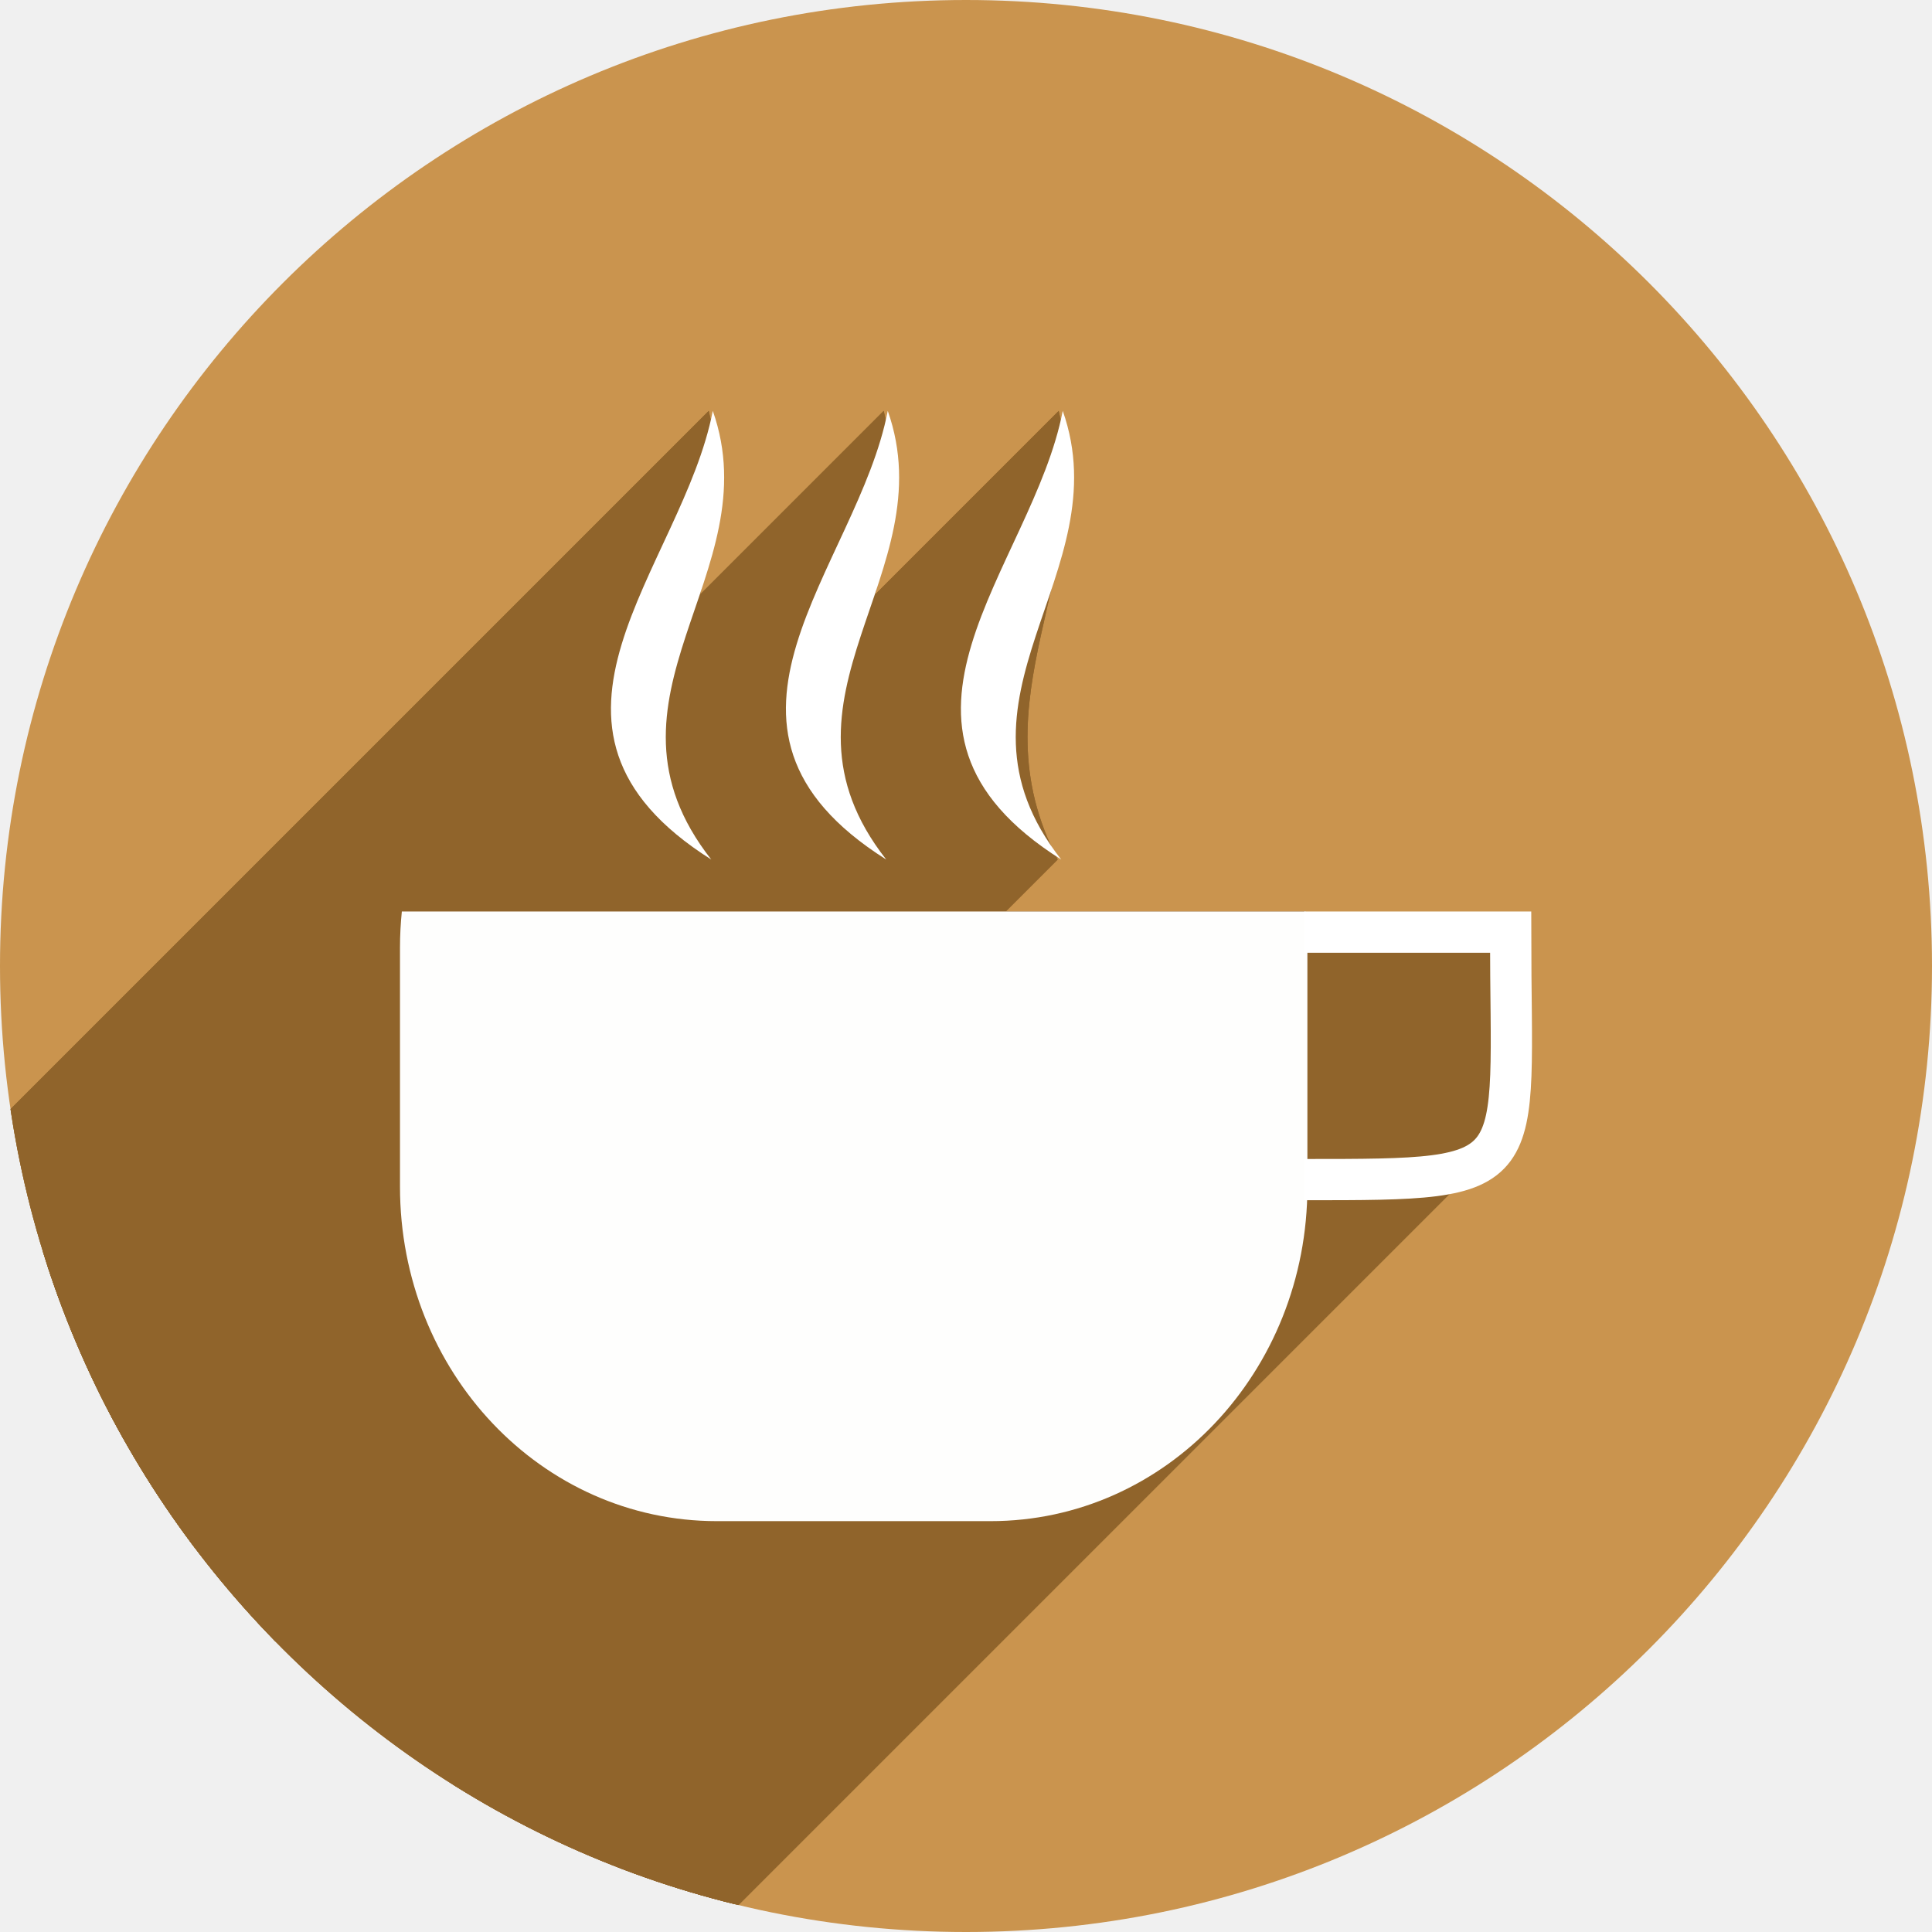
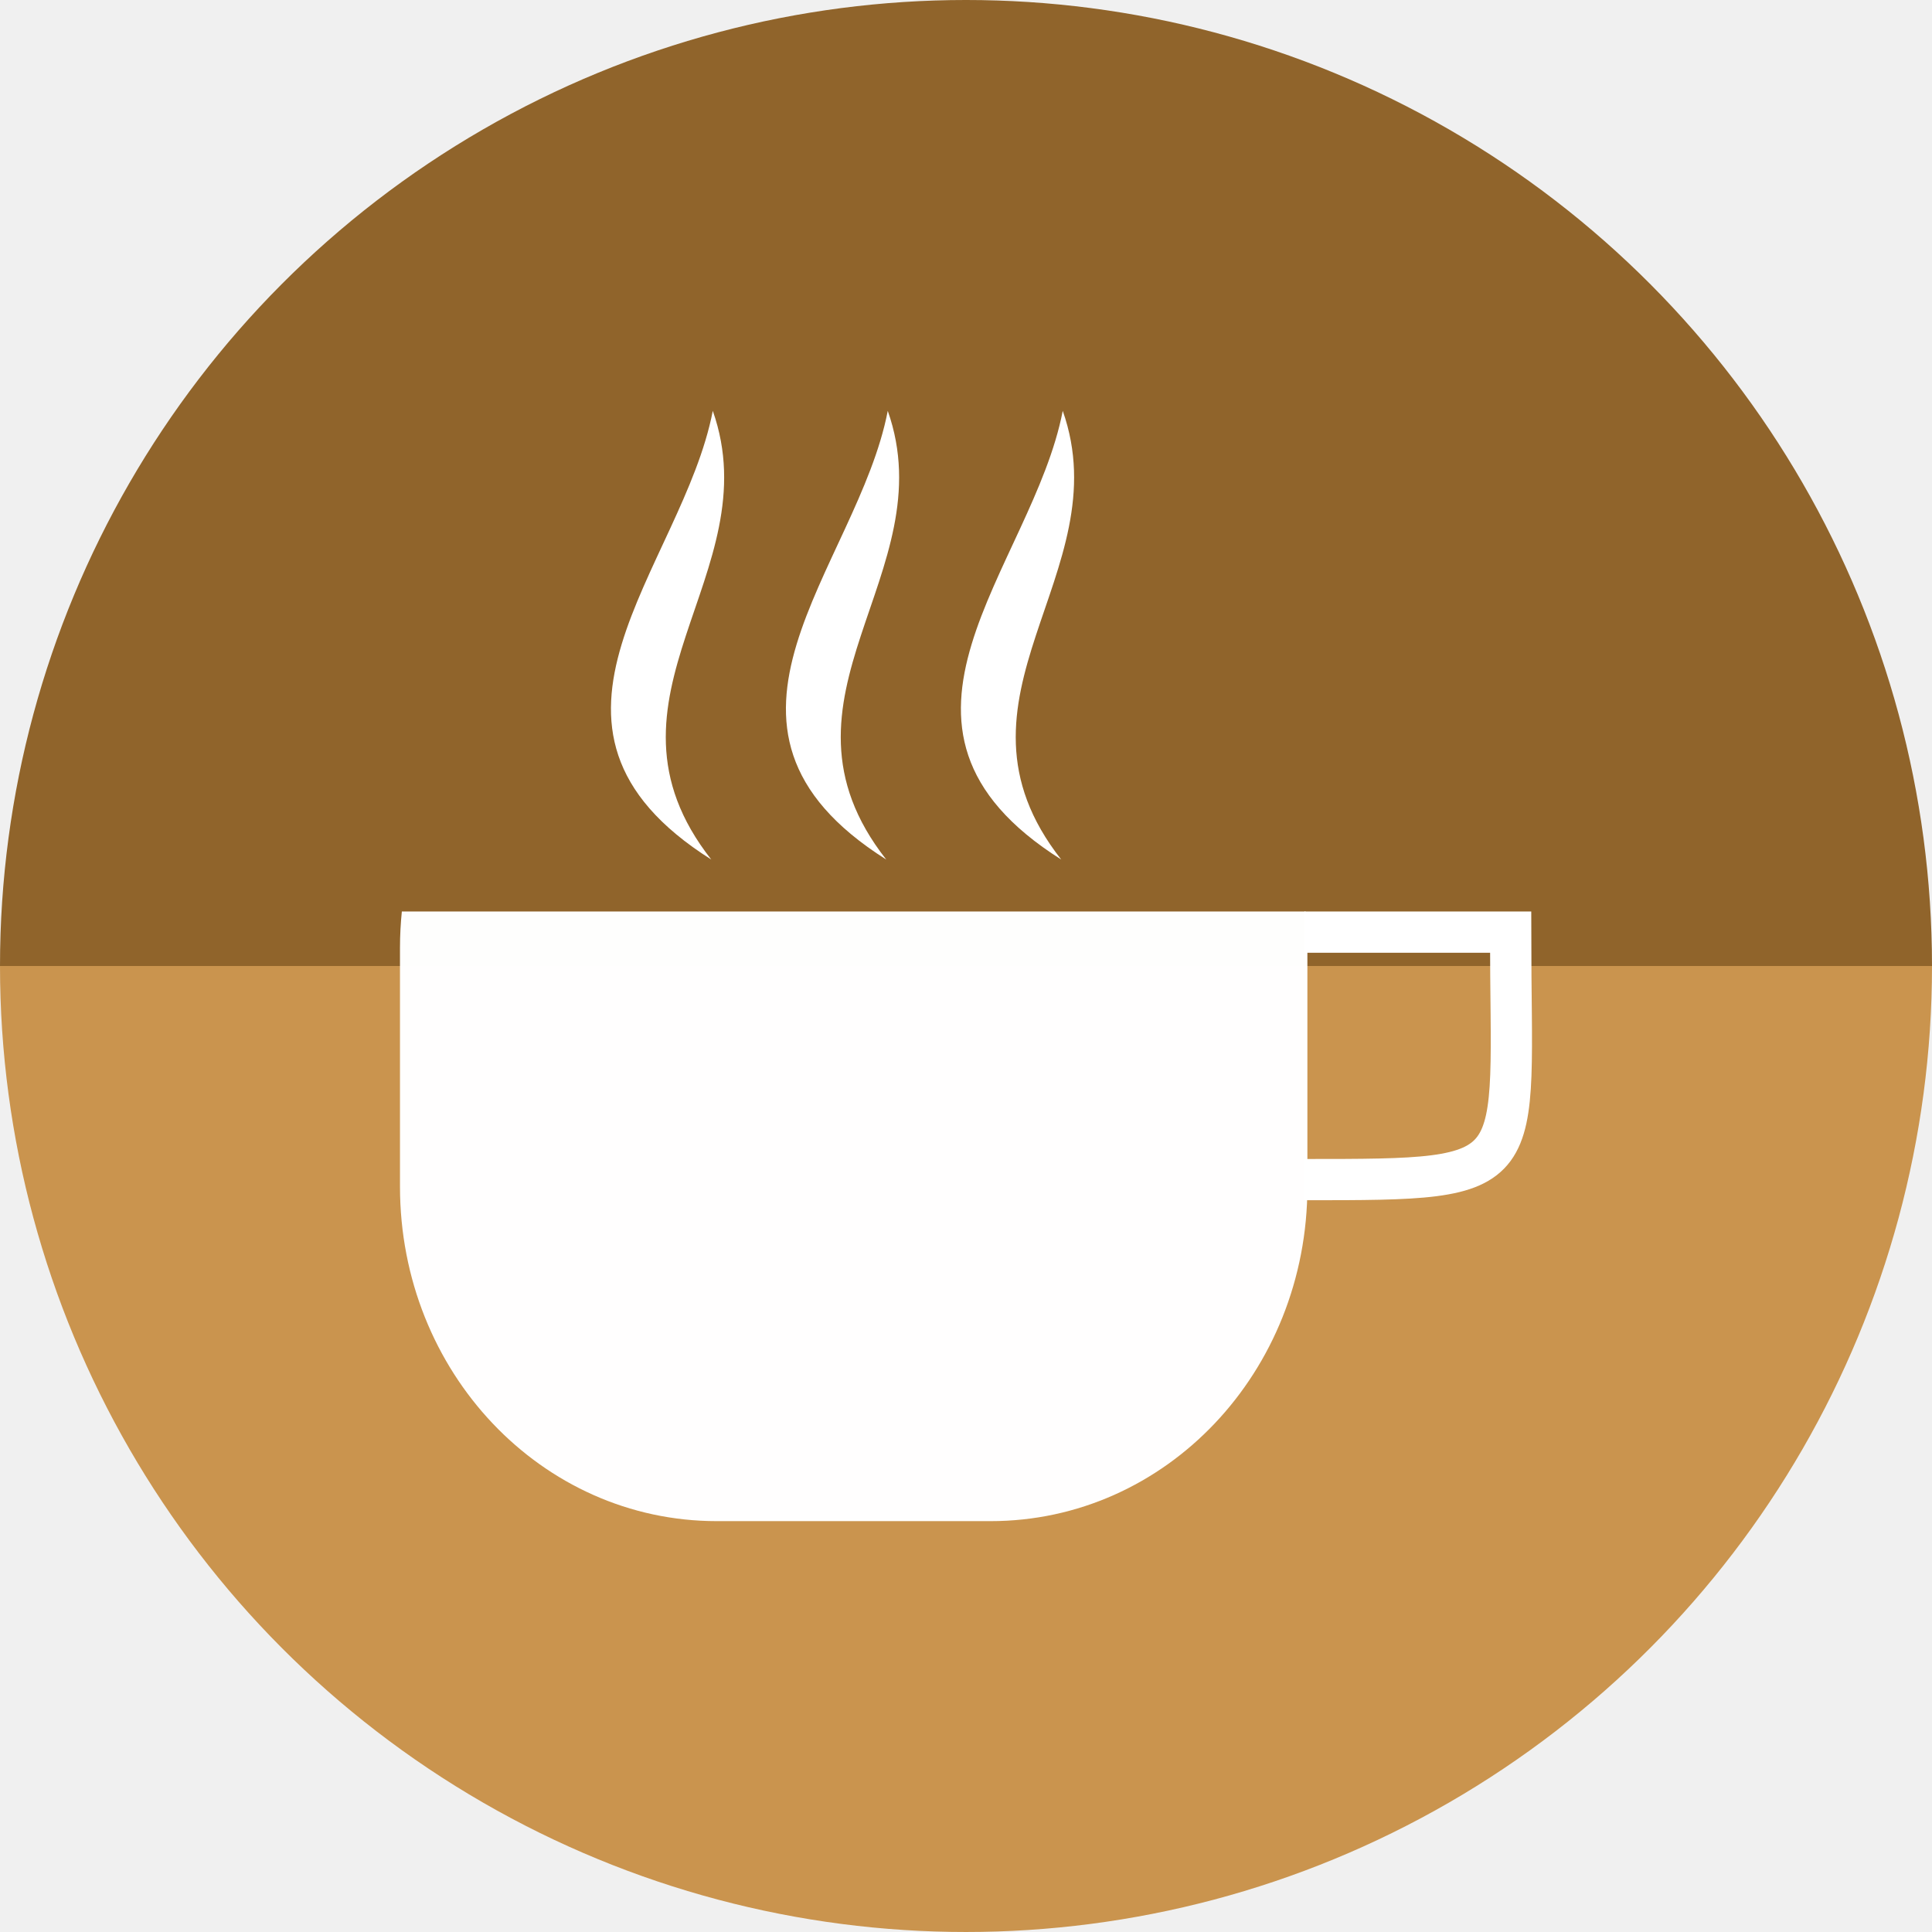
<svg xmlns="http://www.w3.org/2000/svg" width="256" height="256" viewBox="0 0 256 256" id="svg2" version="1.1">
  <defs id="defs4">
    <clipPath id="clipPath4320" clipPathUnits="userSpaceOnUse">
      <circle r="128" cy="901.414" cx="138.978" id="circle4322" style="opacity:1;fill:#ca944e;fill-opacity:1;stroke:none;stroke-width:5;stroke-linecap:butt;stroke-linejoin:round;stroke-miterlimit:4;stroke-dasharray:none;stroke-opacity:1" />
    </clipPath>
    <clipPath clipPathUnits="userSpaceOnUse" id="clipPath4487">
      <circle r="117.101" cy="891.414" cx="138.978" id="circle4489" style="opacity:1;fill:#ca944e;fill-opacity:1;stroke:none;stroke-width:5;stroke-linecap:butt;stroke-linejoin:round;stroke-miterlimit:4;stroke-dasharray:none;stroke-opacity:1" />
    </clipPath>
  </defs>
  <g id="layer1" transform="translate(0,-796.3622)">
-     <circle style="opacity:1;fill:#ca944e;fill-opacity:1;stroke:none;stroke-width:5;stroke-linecap:butt;stroke-linejoin:round;stroke-miterlimit:4;stroke-dasharray:none;stroke-opacity:1" id="path4138" cx="128" cy="924.362" r="128" />
-     <g transform="matrix(1.093072,0,0,1.093072,-23.91271,-50.01708)" id="g4180" clip-path="url(#clipPath4487)" style="fill:#90642b;fill-opacity:1;stroke:none;stroke-opacity:1;stroke-width:1;stroke-miterlimit:4;stroke-dasharray:none;stroke-linejoin:round">
-       <g id="g4186" transform="translate(7.426825,2)" style="fill:#90642b;fill-opacity:1;stroke:none;stroke-opacity:1;stroke-width:1;stroke-miterlimit:4;stroke-dasharray:none;stroke-linejoin:round">
-         <g id="g4368" style="fill:#90642b;fill-opacity:1;stroke:none;stroke-opacity:1;stroke-width:1;stroke-miterlimit:4;stroke-dasharray:none;stroke-linejoin:round">
-           <g id="g4370" style="fill:#90642b;fill-opacity:1;fill-rule:evenodd;stroke:none;stroke-width:1;stroke-linecap:butt;stroke-linejoin:round;stroke-opacity:1;stroke-miterlimit:4;stroke-dasharray:none">
-             <path id="path4372" d="M100.244 876.509C90.0 856.875 105.0 841.875 100.366 822.118L-111.766 1034.25C-107.132 1054.007 -122.132 1069.007 -111.888 1088.641Z" style="fill:#90642b;fill-opacity:1;stroke:none;stroke-opacity:1;stroke-width:1;stroke-miterlimit:4;stroke-dasharray:none;stroke-linejoin:round" />
-             <path id="path4374" d="M100.366 822.118C97.928 841.175 83.284 860.395 100.244 876.509L-111.888 1088.641C-128.848 1072.527 -114.204 1053.307 -111.766 1034.25Z" style="fill:#90642b;fill-opacity:1;stroke:none;stroke-opacity:1;stroke-width:1;stroke-miterlimit:4;stroke-dasharray:none;stroke-linejoin:round" />
-           </g>
-           <path id="path4188" d="M 100.244,876.509 C 90,856.875 105,841.875 100.366,822.118 c -2.437,19.057 -17.082,38.277 -0.122,54.39 z" style="fill:#90642b;fill-opacity:1;fill-rule:evenodd;stroke:none;stroke-width:1;stroke-linecap:butt;stroke-linejoin:round;stroke-opacity:1;stroke-miterlimit:4;stroke-dasharray:none" />
-         </g>
-         <g id="g4377" style="fill:#90642b;fill-opacity:1;stroke:none;stroke-opacity:1;stroke-width:1;stroke-miterlimit:4;stroke-dasharray:none;stroke-linejoin:round">
-           <g id="g4379" style="fill:#90642b;fill-opacity:1;fill-rule:evenodd;stroke:none;stroke-width:1;stroke-linecap:butt;stroke-linejoin:round;stroke-opacity:1;stroke-miterlimit:4;stroke-dasharray:none">
-             <path id="path4381" d="M121.455 876.509C111.211 856.875 126.211 841.875 121.577 822.118L-90.555 1034.25C-85.921 1054.007 -100.921 1069.007 -90.677 1088.641Z" style="fill:#90642b;fill-opacity:1;stroke:none;stroke-opacity:1;stroke-width:1;stroke-miterlimit:4;stroke-dasharray:none;stroke-linejoin:round" />
-             <path id="path4383" d="M121.577 822.118C119.14 841.175 104.496 860.395 121.455 876.509L-90.677 1088.641C-107.636 1072.527 -92.992 1053.307 -90.555 1034.25Z" style="fill:#90642b;fill-opacity:1;stroke:none;stroke-opacity:1;stroke-width:1;stroke-miterlimit:4;stroke-dasharray:none;stroke-linejoin:round" />
-           </g>
-           <path style="fill:#90642b;fill-opacity:1;fill-rule:evenodd;stroke:none;stroke-width:1;stroke-linecap:butt;stroke-linejoin:round;stroke-opacity:1;stroke-miterlimit:4;stroke-dasharray:none" d="m 121.455,876.509 c -10.244,-19.634 4.756,-34.634 0.122,-54.39 -2.437,19.057 -17.082,38.277 -0.122,54.39 z" id="path4192" />
-         </g>
-         <g id="g4386" style="fill:#90642b;fill-opacity:1;stroke:none;stroke-opacity:1;stroke-width:1;stroke-miterlimit:4;stroke-dasharray:none;stroke-linejoin:round">
-           <g id="g4388" style="fill:#90642b;fill-opacity:1;fill-rule:evenodd;stroke:none;stroke-width:1;stroke-linecap:butt;stroke-linejoin:round;stroke-opacity:1;stroke-miterlimit:4;stroke-dasharray:none">
-             <path id="path4390" d="M142.667 876.509C132.423 856.875 147.423 841.875 142.789 822.118L-69.343 1034.25C-64.709 1054.007 -79.709 1069.007 -69.465 1088.641Z" style="fill:#90642b;fill-opacity:1;stroke:none;stroke-opacity:1;stroke-width:1;stroke-miterlimit:4;stroke-dasharray:none;stroke-linejoin:round" />
-             <path id="path4392" d="M142.789 822.118C140.351 841.175 125.707 860.395 142.667 876.509L-69.465 1088.641C-86.425 1072.527 -71.781 1053.307 -69.343 1034.25Z" style="fill:#90642b;fill-opacity:1;stroke:none;stroke-opacity:1;stroke-width:1;stroke-miterlimit:4;stroke-dasharray:none;stroke-linejoin:round" />
-           </g>
-           <path id="path4190" d="m 142.667,876.509 c -10.244,-19.634 4.756,-34.634 0.122,-54.39 -2.437,19.057 -17.081,38.277 -0.122,54.39 z" style="fill:#90642b;fill-opacity:1;fill-rule:evenodd;stroke:none;stroke-width:1;stroke-linecap:butt;stroke-linejoin:round;stroke-opacity:1;stroke-miterlimit:4;stroke-dasharray:none" />
-         </g>
-       </g>
-       <g id="g4395" style="fill:#90642b;fill-opacity:1;stroke:none;stroke-opacity:1;stroke-width:1;stroke-miterlimit:4;stroke-dasharray:none;stroke-linejoin:round">
-         <g id="g4397" style="opacity:1;fill:#90642b;fill-opacity:1;stroke:none;stroke-width:1;stroke-linecap:butt;stroke-linejoin:round;stroke-miterlimit:4;stroke-dasharray:none;stroke-opacity:1">
-           <path id="path4399" d="M70.588 884.808C70.443 886.247 70.364 887.706 70.364 889.188L-141.768 1101.32C-141.768 1099.838 -141.689 1098.379 -141.544 1096.94Z" style="fill:#90642b;fill-opacity:1;stroke:none;stroke-opacity:1;stroke-width:1;stroke-miterlimit:4;stroke-dasharray:none;stroke-linejoin:round" />
-           <path id="path4401" d="M70.364 889.188L70.364 918.154L-141.768 1130.286L-141.768 1101.32Z" style="fill:#90642b;fill-opacity:1;stroke:none;stroke-opacity:1;stroke-width:1;stroke-miterlimit:4;stroke-dasharray:none;stroke-linejoin:round" />
-           <path id="path4403" d="M70.364 918.154C70.364 940.621 87.497 958.709 108.778 958.709L-103.354 1170.841C-124.635 1170.841 -141.768 1152.753 -141.768 1130.286Z" style="fill:#90642b;fill-opacity:1;stroke:none;stroke-opacity:1;stroke-width:1;stroke-miterlimit:4;stroke-dasharray:none;stroke-linejoin:round" />
-           <path id="path4405" d="M108.778 958.709L141.95 958.709L-70.182 1170.841L-103.354 1170.841Z" style="fill:#90642b;fill-opacity:1;stroke:none;stroke-opacity:1;stroke-width:1;stroke-miterlimit:4;stroke-dasharray:none;stroke-linejoin:round" />
-           <path id="path4407" d="M141.95 958.709C152.214 958.709 161.513 954.501 168.39 947.624L-43.742 1159.756C-50.619 1166.633 -59.918 1170.841 -70.182 1170.841Z" style="fill:#90642b;fill-opacity:1;stroke:none;stroke-opacity:1;stroke-width:1;stroke-miterlimit:4;stroke-dasharray:none;stroke-linejoin:round" />
-           <path id="path4409" d="M168.39 947.624C175.772 940.242 180.364 929.785 180.364 918.154L-31.768 1130.286C-31.768 1141.917 -36.36 1152.374 -43.742 1159.756Z" style="fill:#90642b;fill-opacity:1;stroke:none;stroke-opacity:1;stroke-width:1;stroke-miterlimit:4;stroke-dasharray:none;stroke-linejoin:round" />
-           <path id="path4411" d="M180.364 918.154L180.364 889.188L-31.768 1101.32L-31.768 1130.286Z" style="fill:#90642b;fill-opacity:1;stroke:none;stroke-opacity:1;stroke-width:1;stroke-miterlimit:4;stroke-dasharray:none;stroke-linejoin:round" />
-           <path id="path4413" d="M180.364 889.188C180.364 887.706 180.284 886.247 180.139 884.808L-31.993 1096.94C-31.848 1098.379 -31.768 1099.838 -31.768 1101.32Z" style="fill:#90642b;fill-opacity:1;stroke:none;stroke-opacity:1;stroke-width:1;stroke-miterlimit:4;stroke-dasharray:none;stroke-linejoin:round" />
-           <path id="path4415" d="M180.139 884.808L70.588 884.808L-141.544 1096.94L-31.993 1096.94Z" style="fill:#90642b;fill-opacity:1;stroke:none;stroke-opacity:1;stroke-width:1;stroke-miterlimit:4;stroke-dasharray:none;stroke-linejoin:round" />
-         </g>
-         <path style="opacity:1;fill:#90642b;fill-opacity:1;stroke:none;stroke-width:1;stroke-linecap:butt;stroke-linejoin:round;stroke-miterlimit:4;stroke-dasharray:none;stroke-opacity:1" d="m 70.588,884.808 c -0.145,1.439 -0.225,2.899 -0.225,4.38 l 0,28.967 c 0,22.467 17.133,40.555 38.414,40.555 l 33.172,0 c 21.281,0 38.414,-18.088 38.414,-40.555 l 0,-28.967 c 0,-1.481 -0.079,-2.941 -0.225,-4.38 l -109.551,0 z" id="path4182" />
-       </g>
-       <g id="g4418" style="fill:#90642b;fill-opacity:1;stroke:none;stroke-opacity:1;stroke-width:1;stroke-miterlimit:4;stroke-dasharray:none;stroke-linejoin:round">
-         <g id="g4420" style="fill:#90642b;fill-opacity:1;fill-rule:evenodd;stroke:none;stroke-width:1;stroke-linecap:butt;stroke-linejoin:round;stroke-miterlimit:4;stroke-dasharray:none;stroke-opacity:1">
-           <path id="path4422" d="M180.0 887.308L205.0 887.308L-7.132 1099.44L-32.132 1099.44Z" style="fill:#90642b;fill-opacity:1;stroke:none;stroke-opacity:1;stroke-width:1;stroke-miterlimit:4;stroke-dasharray:none;stroke-linejoin:round" />
-           <path id="path4424" d="M205.0 887.308C205.0 903.336 205.845 910.801 202.369 914.277L-9.763 1126.409C-6.287 1122.933 -7.132 1115.468 -7.132 1099.44Z" style="fill:#90642b;fill-opacity:1;stroke:none;stroke-opacity:1;stroke-width:1;stroke-miterlimit:4;stroke-dasharray:none;stroke-linejoin:round" />
-           <path id="path4426" d="M202.369 914.277C199.338 917.308 193.023 917.308 180.0 917.308L-32.132 1129.44C-19.109 1129.44 -12.794 1129.44 -9.763 1126.409Z" style="fill:#90642b;fill-opacity:1;stroke:none;stroke-opacity:1;stroke-width:1;stroke-miterlimit:4;stroke-dasharray:none;stroke-linejoin:round" />
-         </g>
-         <path style="fill:#90642b;fill-opacity:1;fill-rule:evenodd;stroke:none;stroke-width:1;stroke-linecap:butt;stroke-linejoin:round;stroke-miterlimit:4;stroke-dasharray:none;stroke-opacity:1" d="m 180,887.308 25,0 c 0,30 2.962,30 -25,30" id="path4184" />
-       </g>
+     <g id="g883" transform="translate(195,14.99998)">
+       <path d="M 61,909.362 A 128,128 0 0 1 -3,1020.213 128,128 0 0 1 -131,1020.213 128,128 0 0 1 -195,909.362 l 128,0 z" id="path875" style="opacity:1;fill:#ca944e;fill-opacity:1;stroke:none;stroke-width:18.141;stroke-miterlimit:4;stroke-dasharray:none;stroke-opacity:1" />
+       <path transform="scale(1,-1)" style="opacity:1;fill:#90642b;fill-opacity:1;stroke:none;stroke-width:18.141;stroke-miterlimit:4;stroke-dasharray:none;stroke-opacity:1" id="path877" d="m 61,-909.362 a 128,128 0 0 1 -64,110.851 128,128 0 0 1 -128,0 128,128 0 0 1 -64,-110.851 l 128,1e-5 z" />
    </g>
    <path style="opacity:0.99;fill:#ffffff;fill-opacity:1;stroke:none;stroke-width:5;stroke-linecap:butt;stroke-linejoin:round;stroke-miterlimit:4;stroke-dasharray:none;stroke-opacity:1" d="m 53.246,917.142 c -0.159,1.573 -0.246,3.168 -0.246,4.787 l 0,31.663 c 0,24.558 18.728,44.329 41.989,44.329 l 36.259,0 c 23.262,0 41.989,-19.771 41.989,-44.329 l 0,-31.663 c 0,-1.619 -0.087,-3.214 -0.246,-4.787 l -119.747,0 z" id="path4345" />
    <path style="fill:none;fill-opacity:1;fill-rule:evenodd;stroke:#ffffff;stroke-width:5.465;stroke-linecap:butt;stroke-linejoin:miter;stroke-miterlimit:4;stroke-dasharray:none;stroke-opacity:1" d="m 172.84,919.874 27.327,0 c 0,32.792 3.238,32.792 -27.327,32.792" id="path4347" />
    <path style="fill:#ffffff;fill-opacity:1;fill-rule:evenodd;stroke:none;stroke-width:1px;stroke-linecap:butt;stroke-linejoin:miter;stroke-opacity:1" d="m 94.247,910.256 c -16.866,-21.462 7.831,-37.858 0.201,-59.453 -4.013,20.831 -28.124,41.839 -0.201,59.453 z" id="path4351" />
    <path style="fill:#ffffff;fill-opacity:1;fill-rule:evenodd;stroke:none;stroke-width:1px;stroke-linecap:butt;stroke-linejoin:miter;stroke-opacity:1" d="m 140.618,910.256 c -16.866,-21.462 7.831,-37.858 0.201,-59.453 -4.013,20.831 -28.124,41.839 -0.201,59.453 z" id="path4353" />
    <path id="path4355" d="m 117.432,910.256 c -16.866,-21.462 7.831,-37.858 0.201,-59.453 -4.013,20.831 -28.124,41.839 -0.201,59.453 z" style="fill:#ffffff;fill-opacity:1;fill-rule:evenodd;stroke:none;stroke-width:1px;stroke-linecap:butt;stroke-linejoin:miter;stroke-opacity:1" />
  </g>
</svg>
